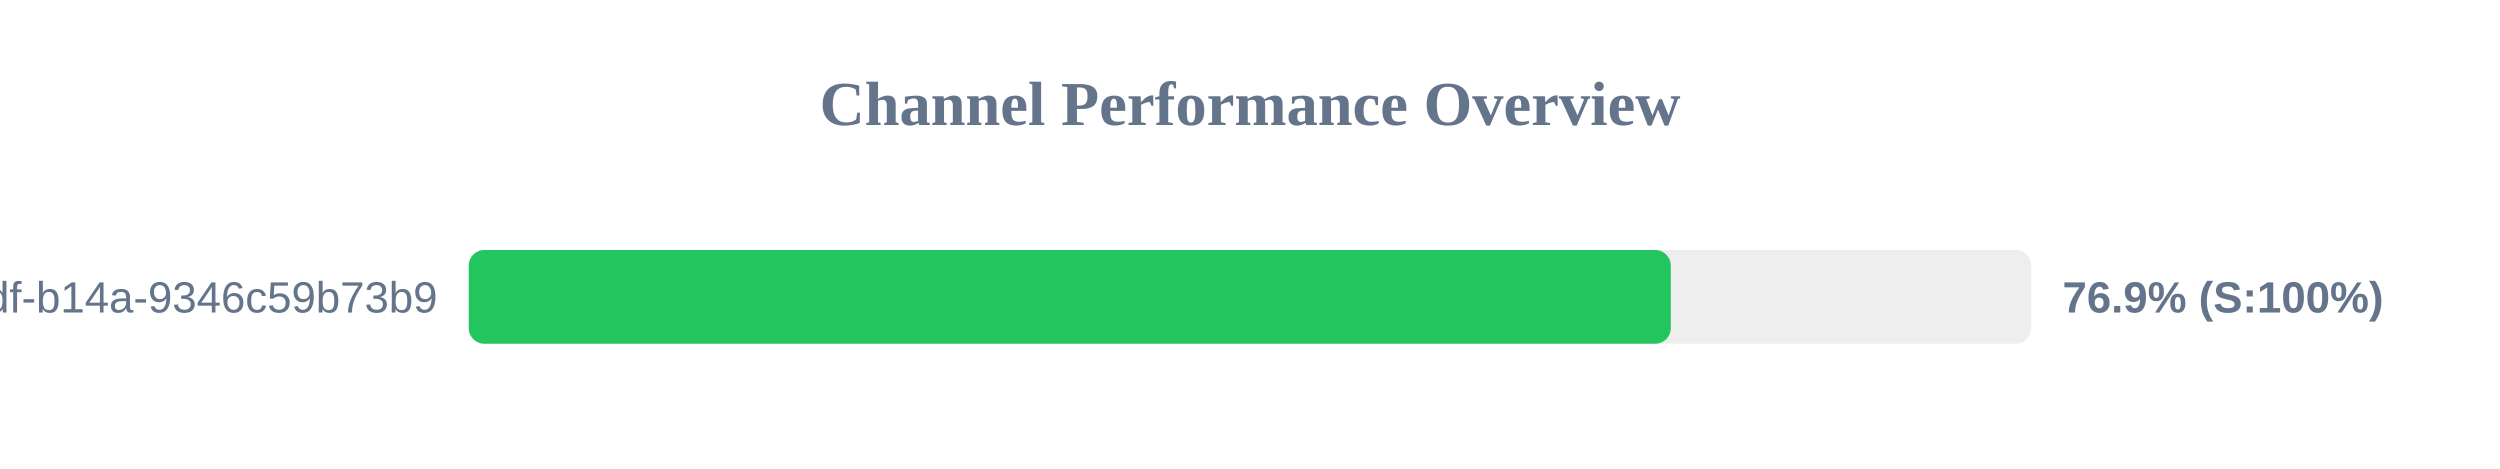
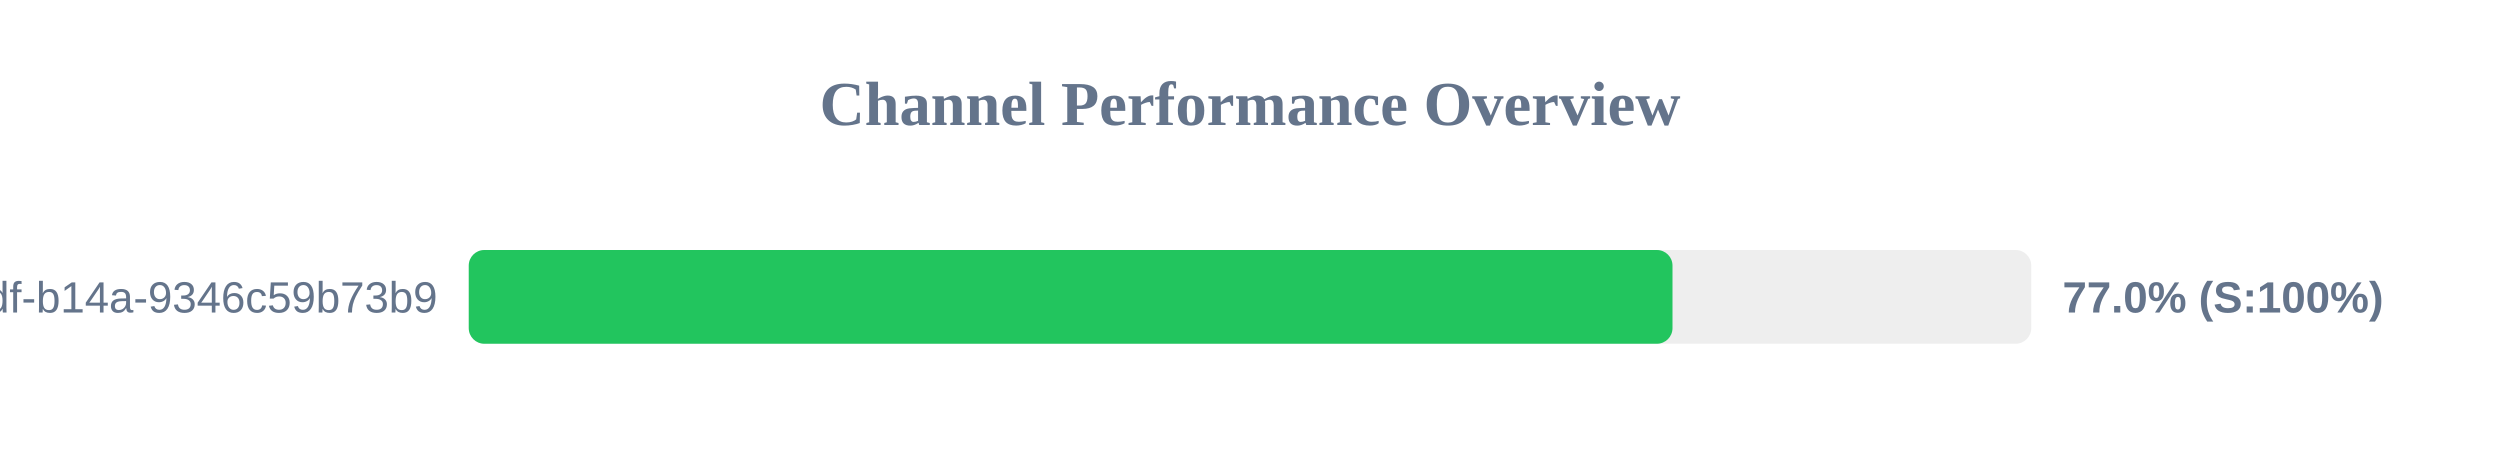
<svg xmlns="http://www.w3.org/2000/svg" width="800" height="150" version="1.1">
  <style>
        .row { font: 14px Arial; fill: #64748b; }
        .score { font: bold 14px Arial; fill: #64748b; }
    </style>
  <text x="400" y="40" text-anchor="middle" font-size="20px" font-weight="bold" fill="#64748b">Channel Performance Overview</text>
  <rect x="150" y="80" width="500" height="30" fill="#eee" rx="5" />
-   <rect x="150" y="80" width="384.65" height="30" fill="#22c55e" rx="5" />
+   <rect x="150" y="80" width="385.2" height="30" fill="#22c55e" rx="5" />
  <text x="140" y="100" text-anchor="end" class="row">?uuid=55ca7a9e-cf90-49df-b14a-9346c59b73b9</text>
-   <text x="660" y="100" text-anchor="start" class="score">76.9% (S:100%)</text>
+   <text x="660" y="100" text-anchor="start" class="score">77.0% (S:100%)</text>
</svg>
